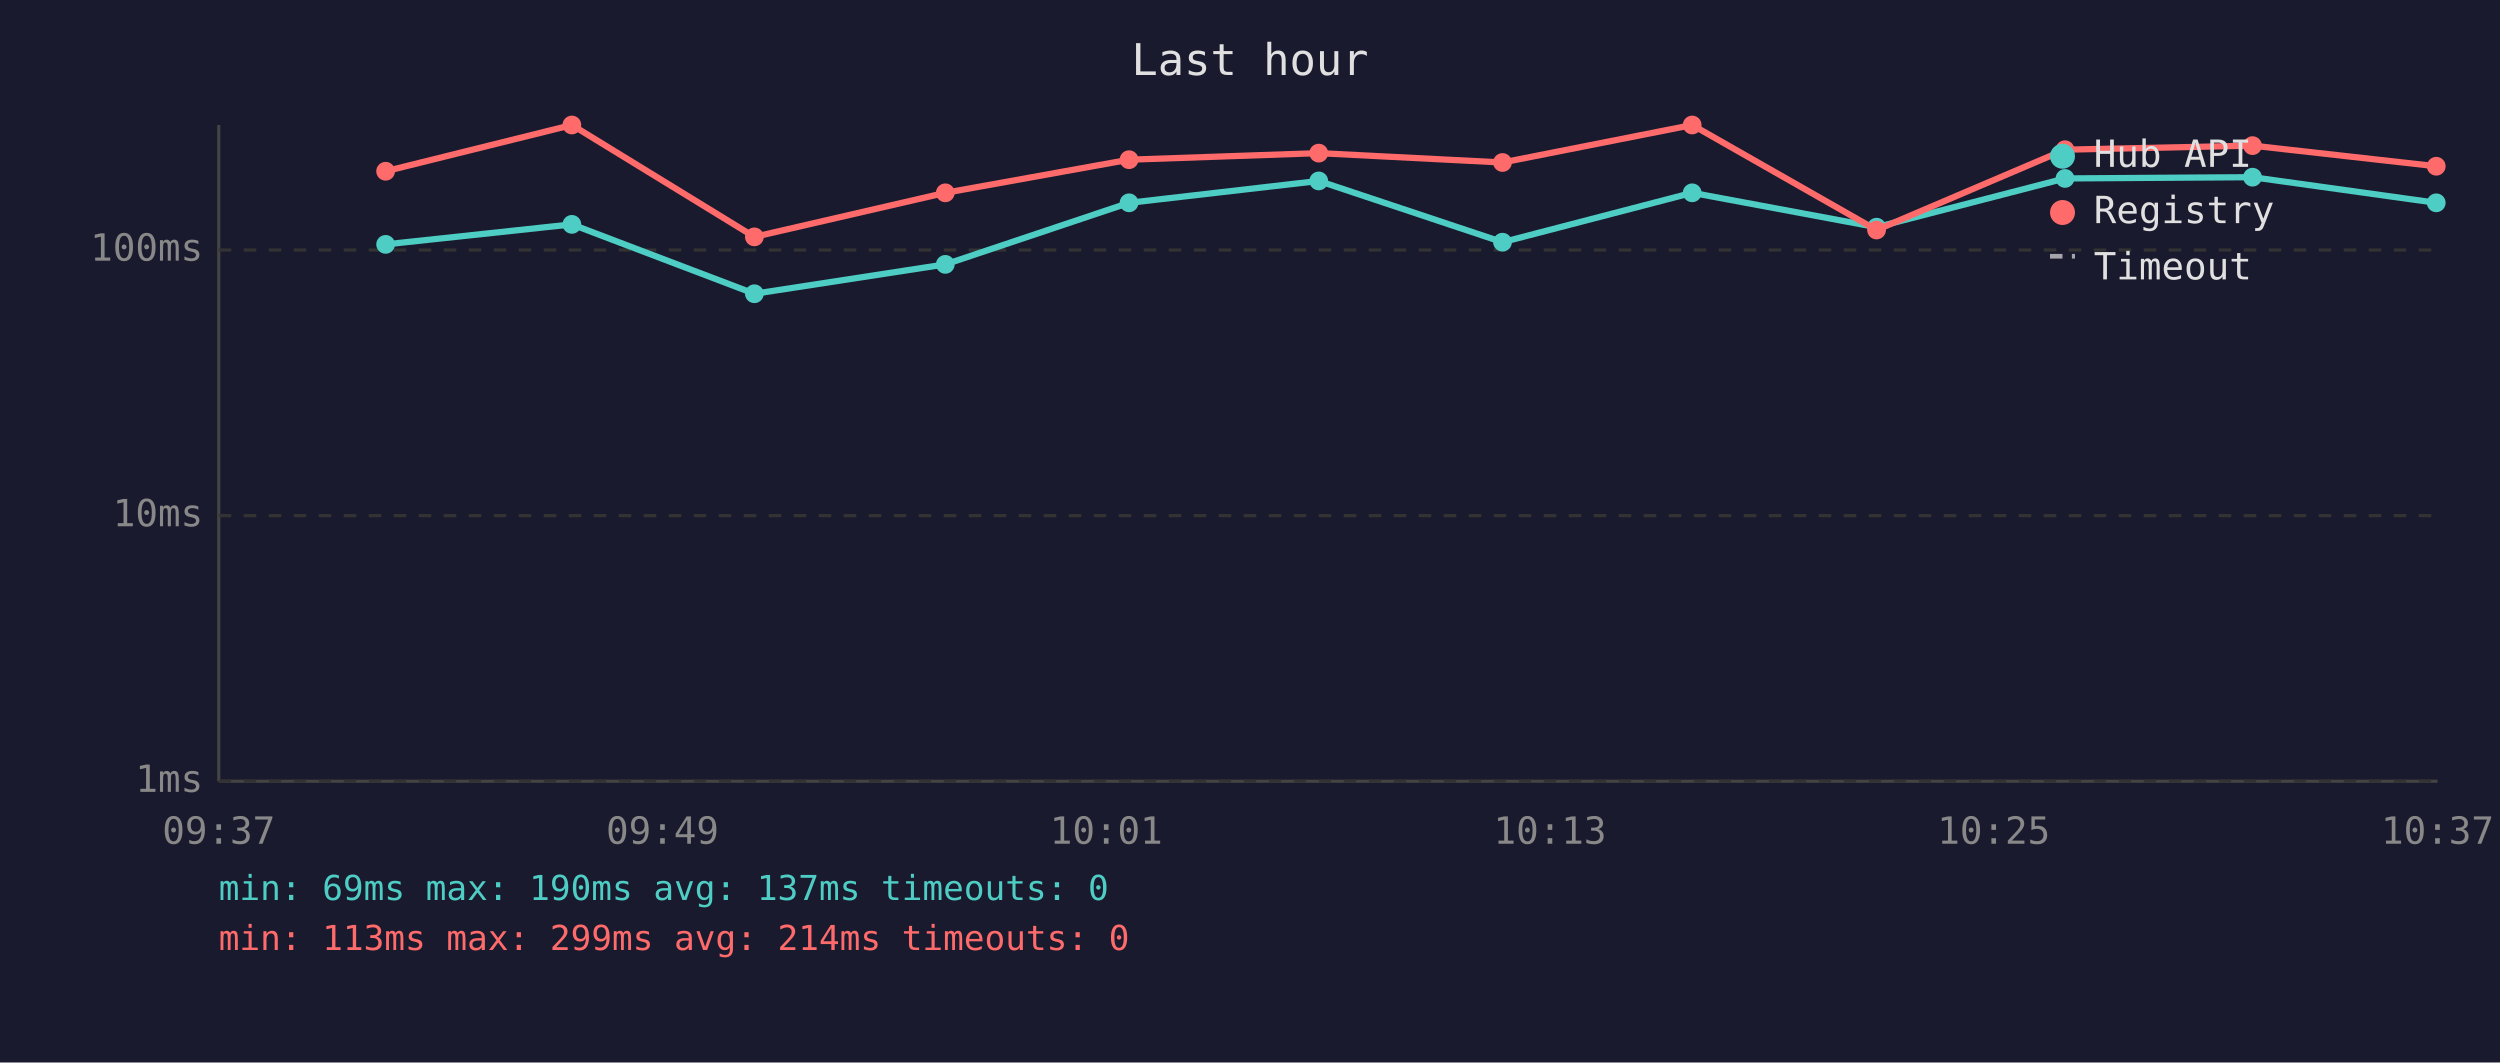
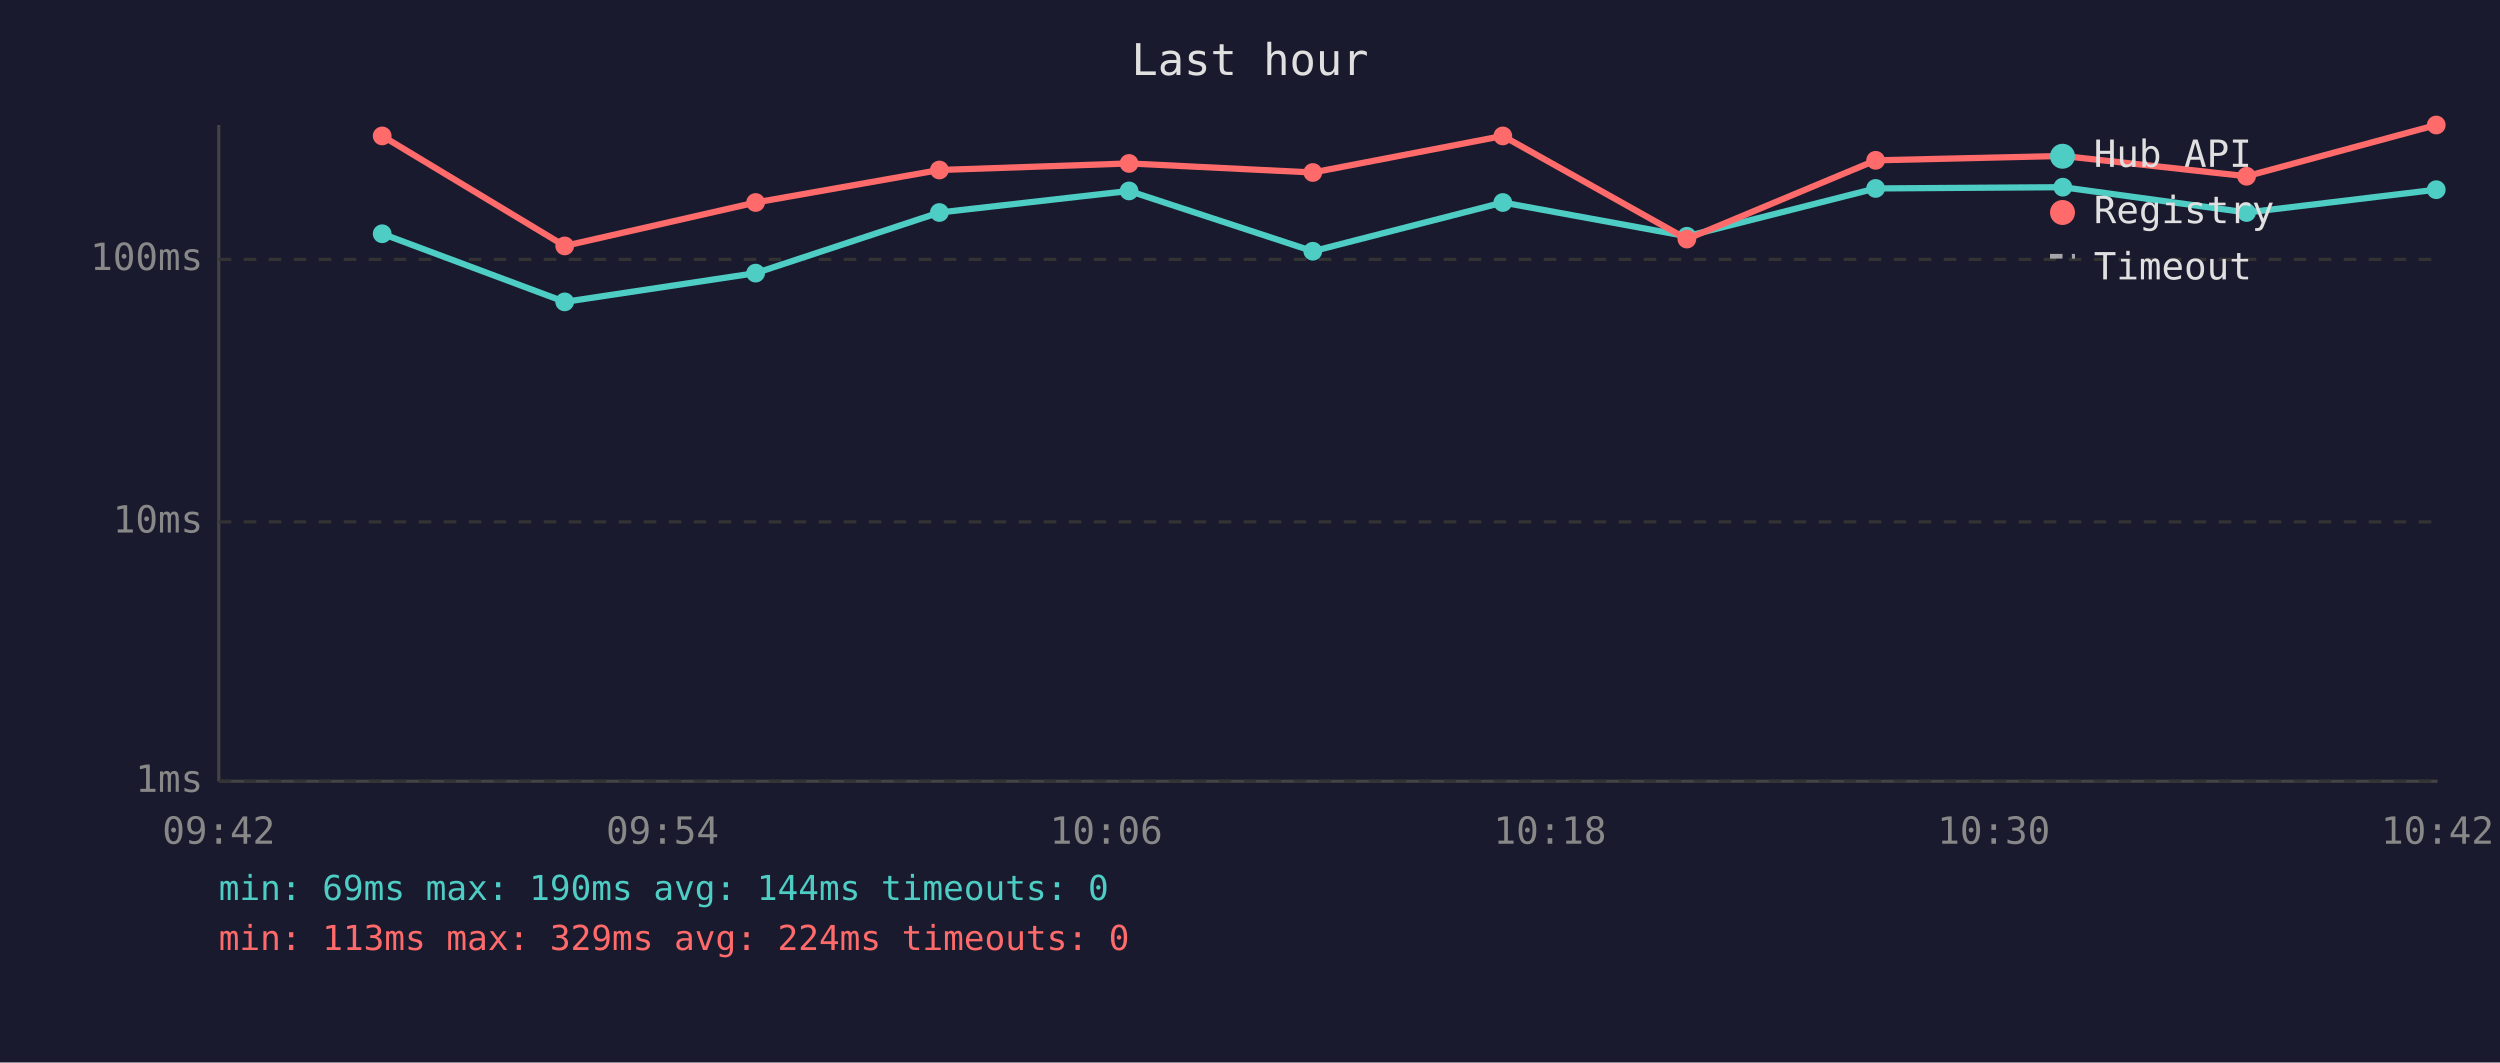
<svg xmlns="http://www.w3.org/2000/svg" viewBox="0 0 800 340" font-family="monospace" font-size="12">
  <rect width="800" height="340" fill="#1a1a2e" />
  <text x="400" y="24" fill="#e0e0e0" font-size="14" text-anchor="middle">Last hour</text>
  <line x1="70" y1="40" x2="70" y2="250" stroke="#444" stroke-width="1" />
  <line x1="70" y1="250" x2="780" y2="250" stroke="#444" stroke-width="1" />
  <line x1="70" y1="250" x2="780" y2="250" stroke="#333" stroke-width="1" stroke-dasharray="4" />
  <text x="65" y="250" fill="#888" text-anchor="end" dominant-baseline="middle">1ms</text>
-   <line x1="70" y1="165" x2="780" y2="165" stroke="#333" stroke-width="1" stroke-dasharray="4" />
-   <text x="65" y="165" fill="#888" text-anchor="end" dominant-baseline="middle">10ms</text>
-   <line x1="70" y1="80" x2="780" y2="80" stroke="#333" stroke-width="1" stroke-dasharray="4" />
-   <text x="65" y="80" fill="#888" text-anchor="end" dominant-baseline="middle">100ms</text>
-   <text x="70" y="270" fill="#888" text-anchor="middle">09:37</text>
-   <text x="212" y="270" fill="#888" text-anchor="middle">09:49</text>
-   <text x="354" y="270" fill="#888" text-anchor="middle">10:01</text>
-   <text x="496" y="270" fill="#888" text-anchor="middle">10:13</text>
-   <text x="638" y="270" fill="#888" text-anchor="middle">10:25</text>
-   <text x="780" y="270" fill="#888" text-anchor="middle">10:37</text>
-   <polyline points="123.4,78.2 183.0,71.8 241.4,94.0 302.5,84.6 361.3,64.9 422.0,57.9 480.8,77.5 541.5,61.7 600.5,72.7 660.8,57.1 720.8,56.7 779.6,64.9" fill="none" stroke="#4ecdc4" stroke-width="2" opacity="1" />
-   <circle cx="123.4" cy="78.2" r="3" fill="#4ecdc4" />
-   <circle cx="183.0" cy="71.8" r="3" fill="#4ecdc4" />
-   <circle cx="241.4" cy="94.0" r="3" fill="#4ecdc4" />
-   <circle cx="302.5" cy="84.6" r="3" fill="#4ecdc4" />
-   <circle cx="361.3" cy="64.9" r="3" fill="#4ecdc4" />
-   <circle cx="422.0" cy="57.9" r="3" fill="#4ecdc4" />
-   <circle cx="480.8" cy="77.5" r="3" fill="#4ecdc4" />
-   <circle cx="541.5" cy="61.7" r="3" fill="#4ecdc4" />
-   <circle cx="600.5" cy="72.7" r="3" fill="#4ecdc4" />
-   <circle cx="660.8" cy="57.1" r="3" fill="#4ecdc4" />
-   <circle cx="720.8" cy="56.7" r="3" fill="#4ecdc4" />
-   <circle cx="779.6" cy="64.9" r="3" fill="#4ecdc4" />
-   <polyline points="123.4,54.8 183.0,40.0 241.4,75.8 302.5,61.7 361.3,51.1 422.0,49.0 480.8,52.0 541.5,40.0 600.5,73.6 660.8,47.9 720.8,46.6 779.6,53.2" fill="none" stroke="#ff6b6b" stroke-width="2" opacity="1" />
-   <circle cx="123.4" cy="54.8" r="3" fill="#ff6b6b" />
-   <circle cx="183.0" cy="40.0" r="3" fill="#ff6b6b" />
-   <circle cx="241.4" cy="75.8" r="3" fill="#ff6b6b" />
-   <circle cx="302.5" cy="61.7" r="3" fill="#ff6b6b" />
-   <circle cx="361.3" cy="51.1" r="3" fill="#ff6b6b" />
-   <circle cx="422.0" cy="49.0" r="3" fill="#ff6b6b" />
-   <circle cx="480.8" cy="52.0" r="3" fill="#ff6b6b" />
-   <circle cx="541.5" cy="40.0" r="3" fill="#ff6b6b" />
-   <circle cx="600.5" cy="73.6" r="3" fill="#ff6b6b" />
-   <circle cx="660.8" cy="47.9" r="3" fill="#ff6b6b" />
-   <circle cx="720.8" cy="46.6" r="3" fill="#ff6b6b" />
-   <circle cx="779.6" cy="53.2" r="3" fill="#ff6b6b" />
+   <line x1="70" y1="167" x2="780" y2="167" stroke="#333" stroke-width="1" stroke-dasharray="4" />
+   <text x="65" y="167" fill="#888" text-anchor="end" dominant-baseline="middle">10ms</text>
+   <line x1="70" y1="83" x2="780" y2="83" stroke="#333" stroke-width="1" stroke-dasharray="4" />
+   <text x="65" y="83" fill="#888" text-anchor="end" dominant-baseline="middle">100ms</text>
+   <text x="70" y="270" fill="#888" text-anchor="middle">09:42</text>
+   <text x="212" y="270" fill="#888" text-anchor="middle">09:54</text>
+   <text x="354" y="270" fill="#888" text-anchor="middle">10:06</text>
+   <text x="496" y="270" fill="#888" text-anchor="middle">10:18</text>
+   <text x="638" y="270" fill="#888" text-anchor="middle">10:30</text>
+   <text x="780" y="270" fill="#888" text-anchor="middle">10:42</text>
+   <polyline points="122.3,74.8 180.7,96.6 241.8,87.4 300.6,68.0 361.3,61.1 420.1,80.4 480.9,64.8 539.8,75.6 600.2,60.3 660.1,59.9 718.9,68.0 779.6,60.7" fill="none" stroke="#4ecdc4" stroke-width="2" opacity="1" />
+   <circle cx="122.3" cy="74.8" r="3" fill="#4ecdc4" />
+   <circle cx="180.7" cy="96.6" r="3" fill="#4ecdc4" />
+   <circle cx="241.8" cy="87.4" r="3" fill="#4ecdc4" />
+   <circle cx="300.6" cy="68.0" r="3" fill="#4ecdc4" />
+   <circle cx="361.3" cy="61.1" r="3" fill="#4ecdc4" />
+   <circle cx="420.1" cy="80.4" r="3" fill="#4ecdc4" />
+   <circle cx="480.9" cy="64.8" r="3" fill="#4ecdc4" />
+   <circle cx="539.8" cy="75.6" r="3" fill="#4ecdc4" />
+   <circle cx="600.2" cy="60.3" r="3" fill="#4ecdc4" />
+   <circle cx="660.1" cy="59.9" r="3" fill="#4ecdc4" />
+   <circle cx="718.9" cy="68.0" r="3" fill="#4ecdc4" />
+   <circle cx="779.6" cy="60.7" r="3" fill="#4ecdc4" />
+   <polyline points="122.3,43.5 180.7,78.7 241.8,64.8 300.6,54.4 361.3,52.3 420.1,55.2 480.9,43.5 539.8,76.5 600.2,51.3 660.1,49.9 718.9,56.4 779.6,40.0" fill="none" stroke="#ff6b6b" stroke-width="2" opacity="1" />
+   <circle cx="122.3" cy="43.5" r="3" fill="#ff6b6b" />
+   <circle cx="180.7" cy="78.7" r="3" fill="#ff6b6b" />
+   <circle cx="241.8" cy="64.8" r="3" fill="#ff6b6b" />
+   <circle cx="300.6" cy="54.4" r="3" fill="#ff6b6b" />
+   <circle cx="361.3" cy="52.3" r="3" fill="#ff6b6b" />
+   <circle cx="420.1" cy="55.2" r="3" fill="#ff6b6b" />
+   <circle cx="480.9" cy="43.5" r="3" fill="#ff6b6b" />
+   <circle cx="539.8" cy="76.5" r="3" fill="#ff6b6b" />
+   <circle cx="600.2" cy="51.3" r="3" fill="#ff6b6b" />
+   <circle cx="660.1" cy="49.9" r="3" fill="#ff6b6b" />
+   <circle cx="718.9" cy="56.4" r="3" fill="#ff6b6b" />
+   <circle cx="779.6" cy="40.0" r="3" fill="#ff6b6b" />
  <circle cx="660" cy="50" r="4" fill="#4ecdc4" />
  <text x="670" y="50" fill="#e0e0e0" dominant-baseline="middle">Hub API</text>
  <circle cx="660" cy="68" r="4" fill="#ff6b6b" />
  <text x="670" y="68" fill="#e0e0e0" dominant-baseline="middle">Registry</text>
  <line x1="656" y1="82" x2="664" y2="82" stroke="#e0e0e0" stroke-width="1.5" stroke-dasharray="4,3" opacity="0.7" />
  <text x="670" y="86" fill="#e0e0e0" dominant-baseline="middle">Timeout</text>
-   <text x="70" y="288" fill="#4ecdc4" font-size="11">min: 69ms  max: 190ms  avg: 137ms  timeouts: 0</text>
-   <text x="70" y="304" fill="#ff6b6b" font-size="11">min: 113ms  max: 299ms  avg: 214ms  timeouts: 0</text>
+   <text x="70" y="288" fill="#4ecdc4" font-size="11">min: 69ms  max: 190ms  avg: 144ms  timeouts: 0</text>
+   <text x="70" y="304" fill="#ff6b6b" font-size="11">min: 113ms  max: 329ms  avg: 224ms  timeouts: 0</text>
</svg>
